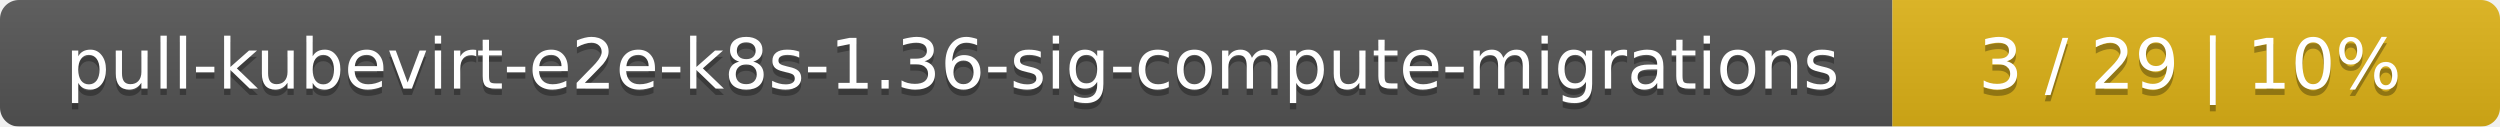
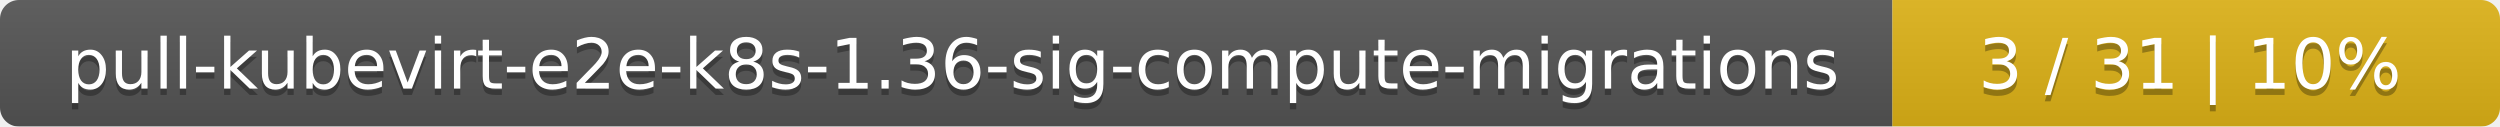
<svg xmlns="http://www.w3.org/2000/svg" width="395" height="20">
  <linearGradient id="smooth" x2="0" y2="100%">
    <stop offset="0" stop-color="#bbb" stop-opacity=".1" />
    <stop offset="1" stop-opacity=".1" />
  </linearGradient>
  <mask id="round">
    <rect width="395" height="20" rx="3" fill="#fff" />
  </mask>
  <g mask="url(#round)">
    <rect width="299" height="20" fill="#555" />
    <rect x="299" width="96" height="20" fill="#dfb317" />
    <rect width="395" height="20" fill="url(#smooth)" />
  </g>
  <g fill="#fff" text-anchor="middle" font-family="DejaVu Sans,Verdana,Geneva,sans-serif" font-size="11">
    <text x="150.5" y="15" fill="#010101" fill-opacity=".3">pull-kubevirt-e2e-k8s-1.36-sig-compute-migrations</text>
    <text x="150.5" y="14">pull-kubevirt-e2e-k8s-1.36-sig-compute-migrations</text>
-     <text x="346" y="15" fill="#010101" fill-opacity=".3">3 / 29    |    10%</text>
-     <text x="346" y="14">3 / 29    |    10%</text>
+     <text x="346" y="15" fill="#010101" fill-opacity=".3">3 / 31    |    10%</text>
+     <text x="346" y="14">3 / 31    |    10%</text>
  </g>
</svg>
